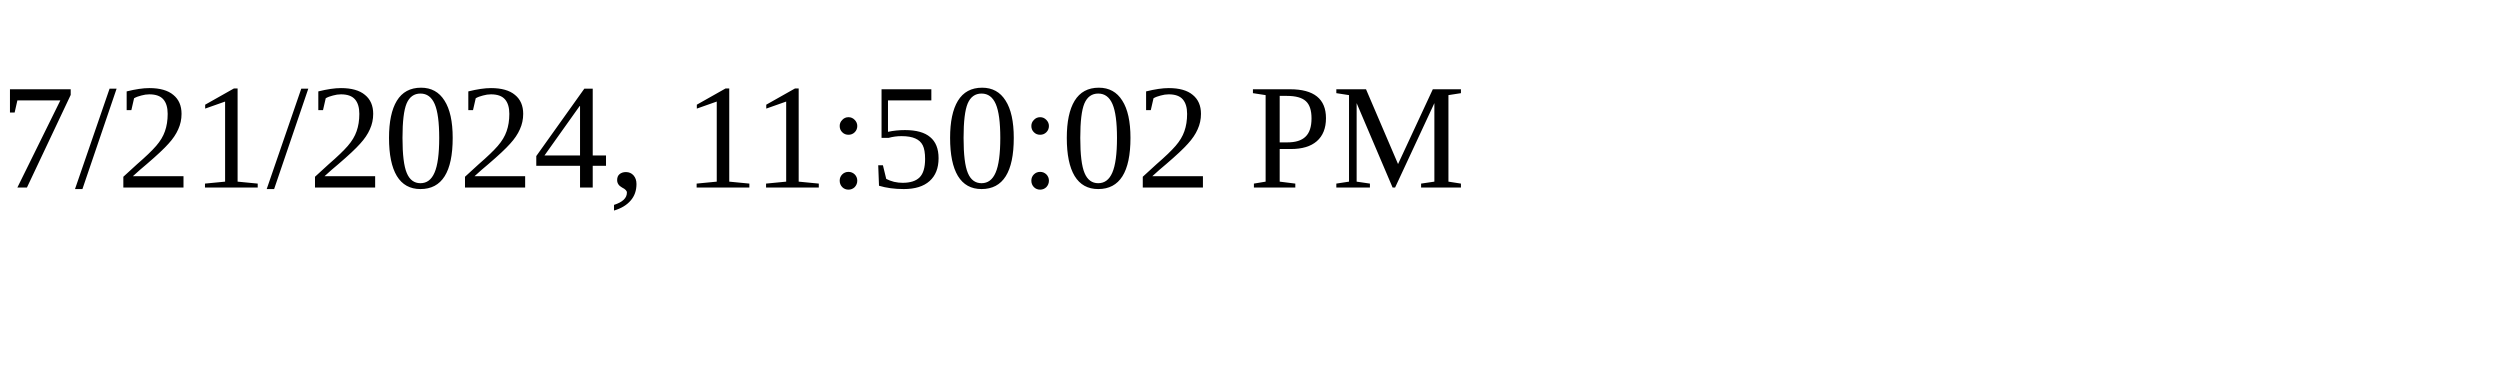
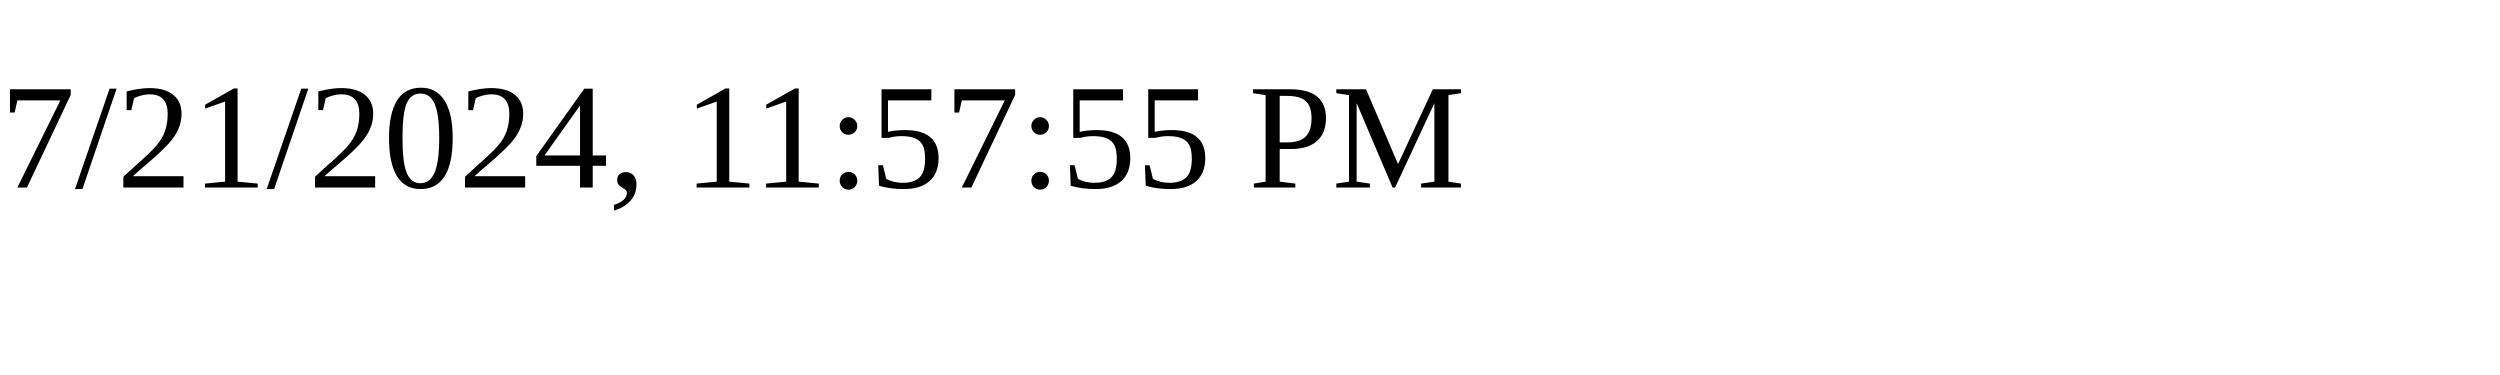
<svg xmlns="http://www.w3.org/2000/svg" height="30" width="200">
-   <text x="0" y="15">7/21/2024, 11:50:02 PM</text>
+   <text x="0" y="15">7/21/2024, 11:57:55 PM</text>
</svg>
